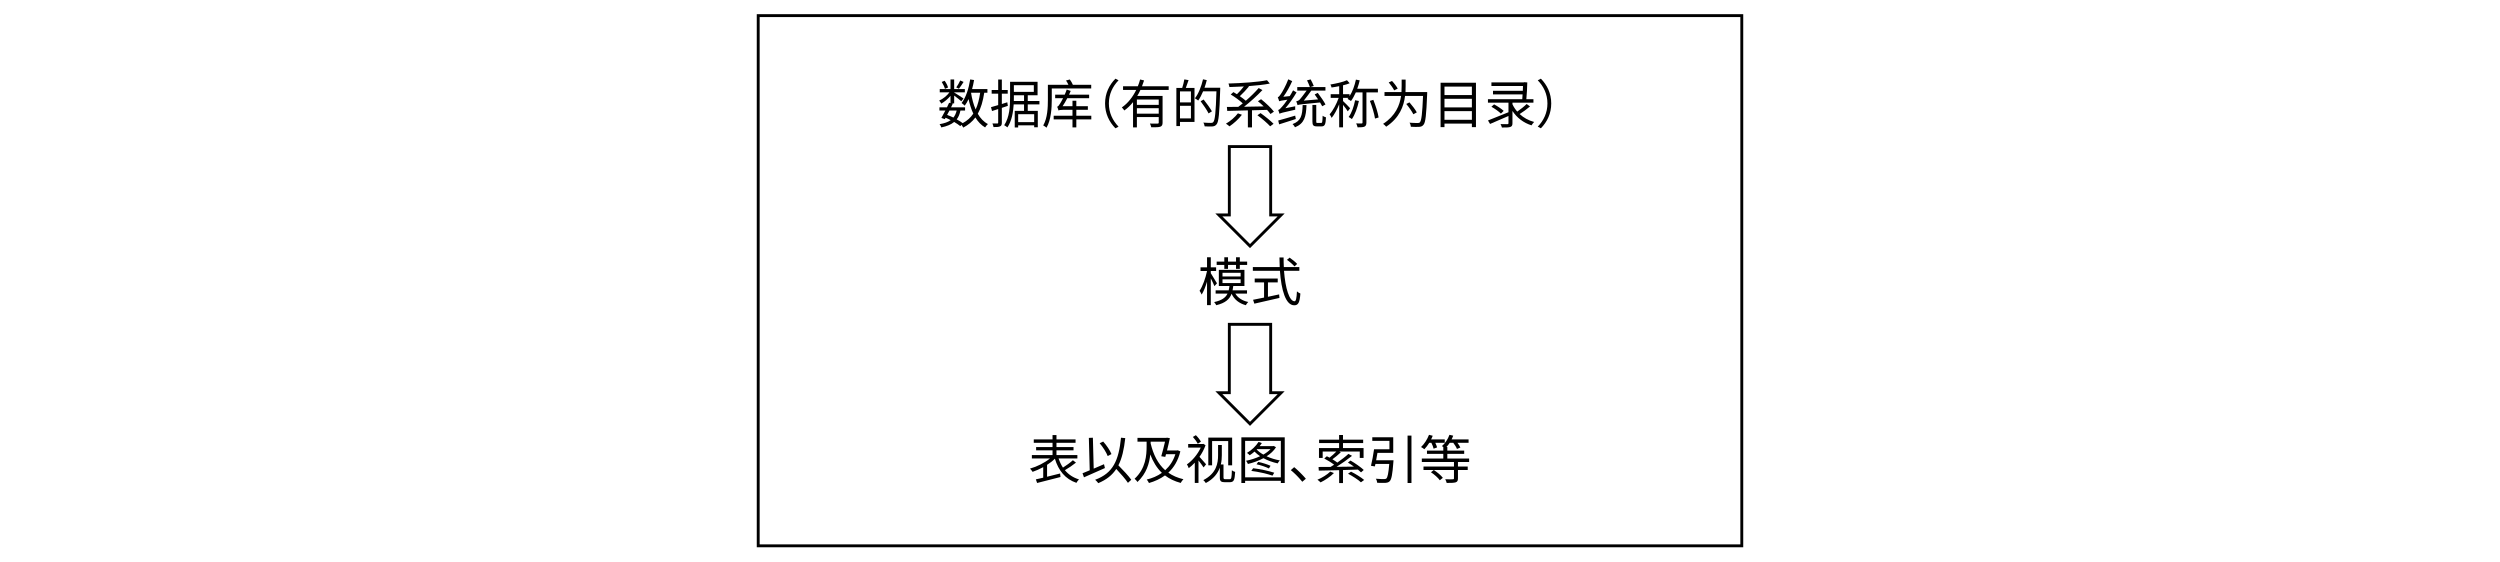
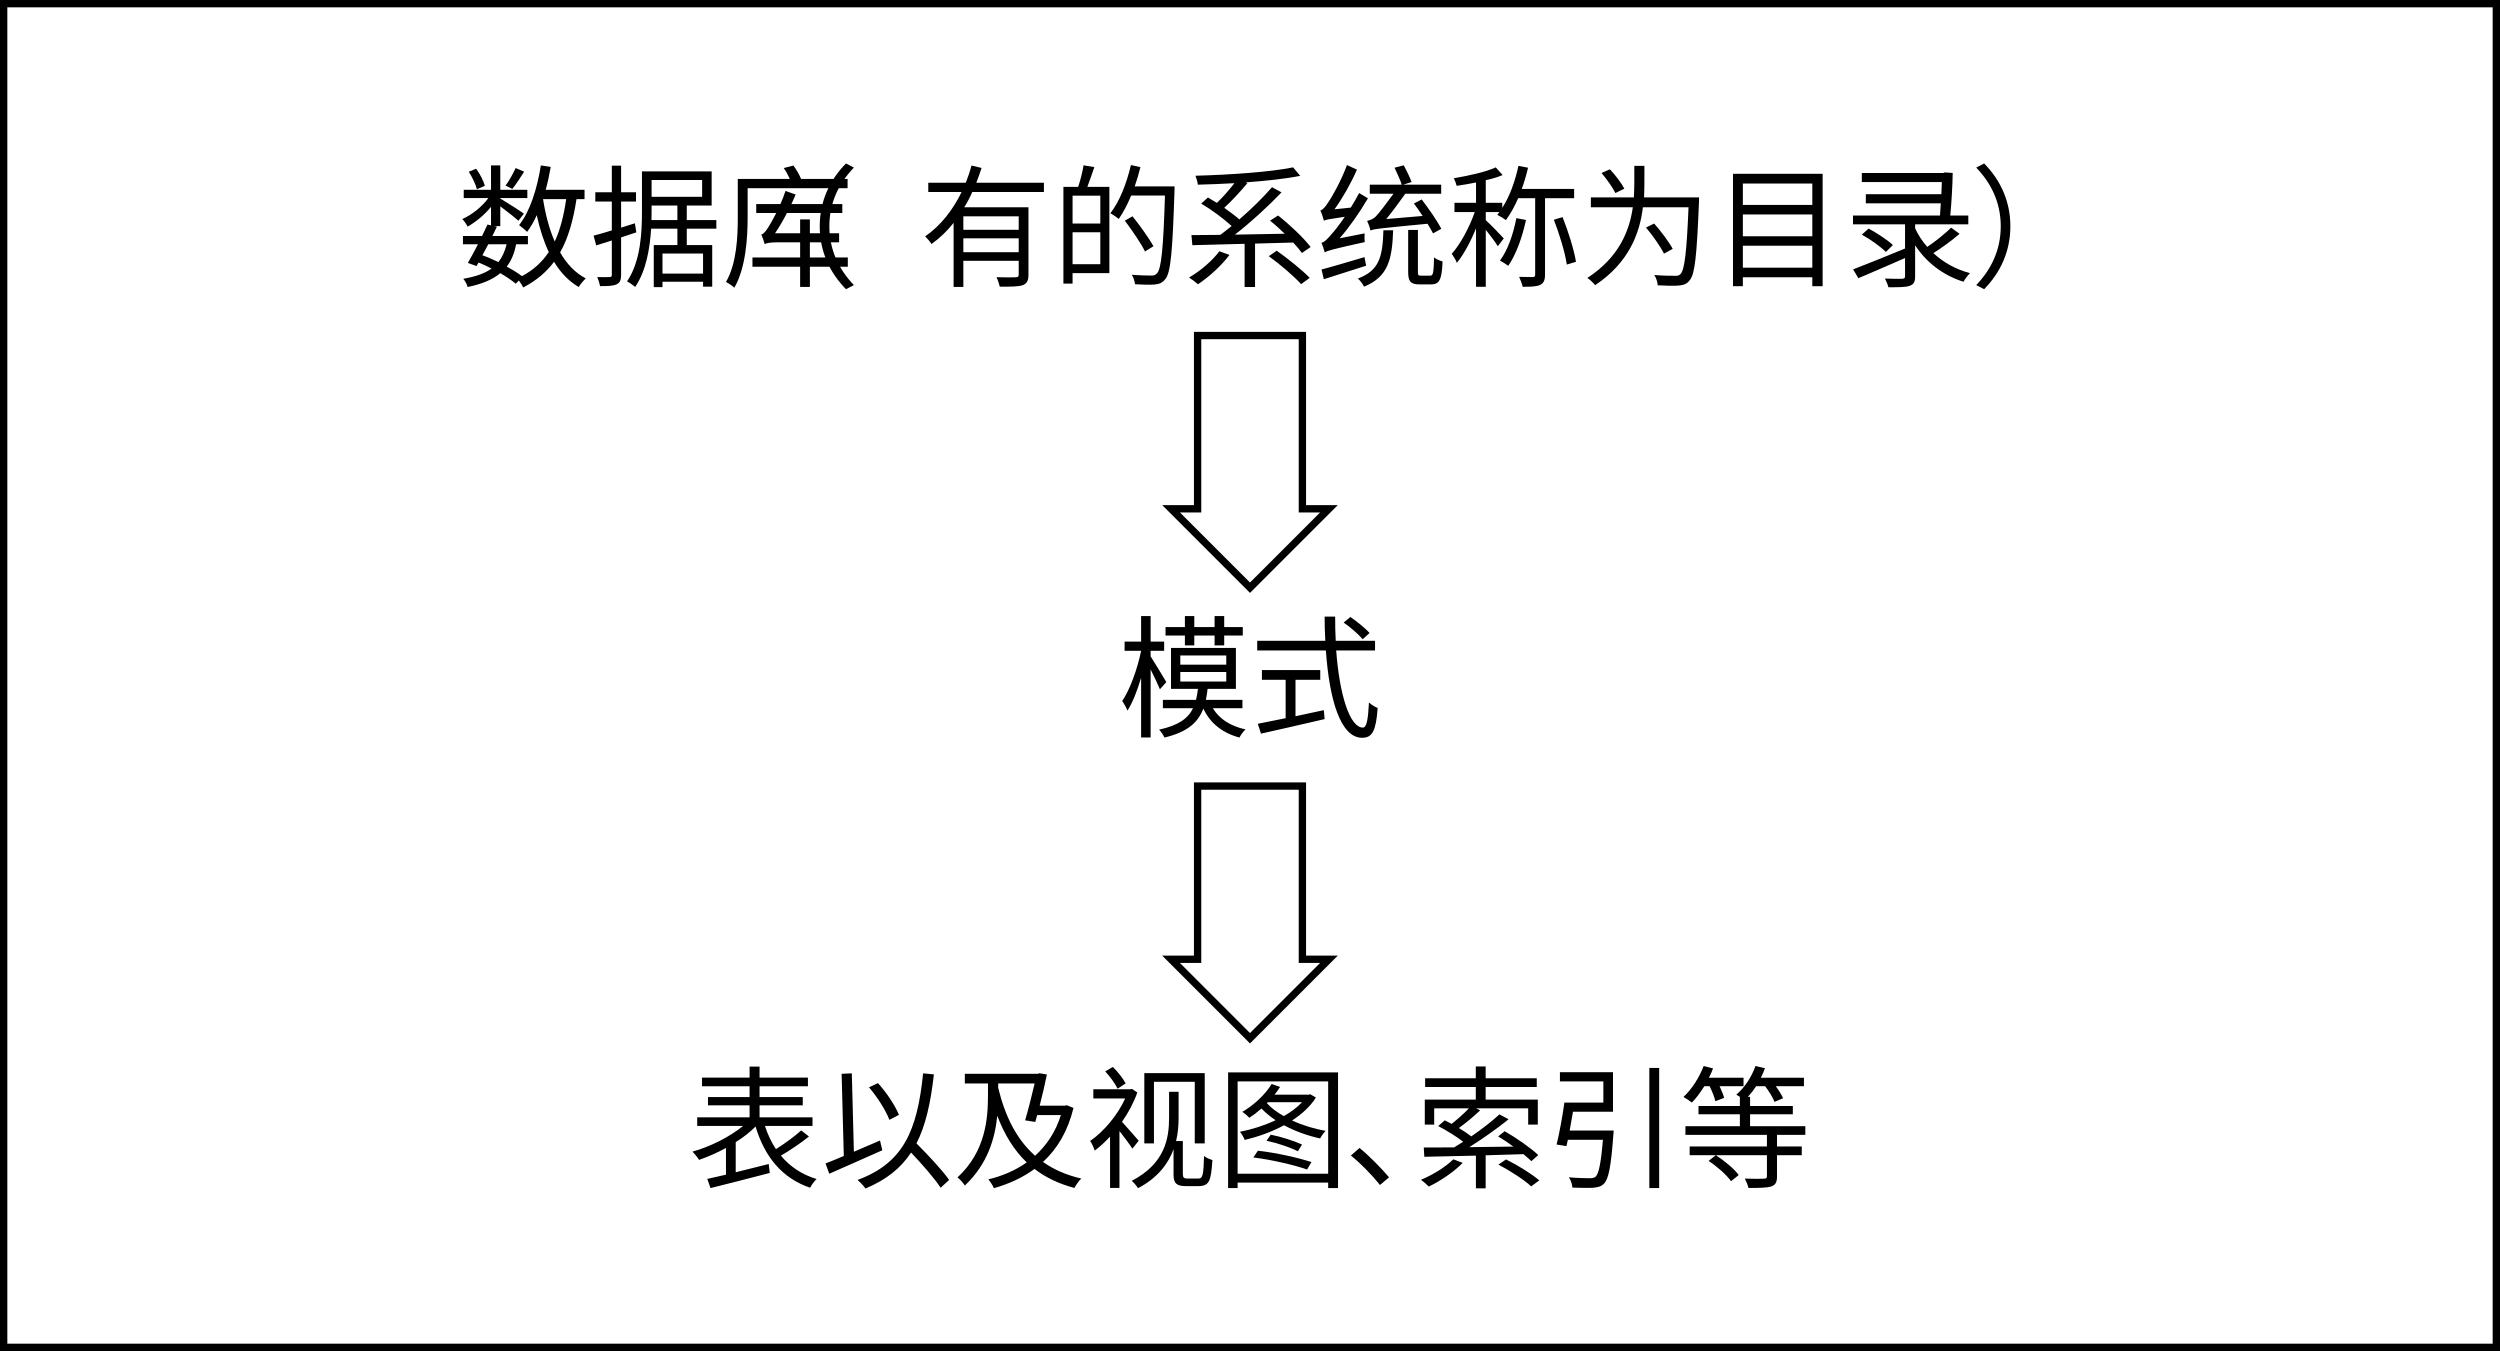
- <svg xmlns="http://www.w3.org/2000/svg" id="_layer_1" viewBox="0 0 863.7 193.905">
-   <text transform="translate(323.8505 42.5875)" style="font-family: NotoSerifSC-ExtraLight, 'Noto Serif SC'; font-size: 18px; font-weight: 200;">
-     <tspan x="0" y="0">数据</tspan>
-     <tspan x="36" y="0" style="letter-spacing: -.477em;">库</tspan>
-     <tspan x="45.414" y="0" style="letter-spacing: -.023em;">（</tspan>
-     <tspan x="63" y="0">有的系统称为目</tspan>
-     <tspan x="189" y="0" style="letter-spacing: -.023em;">录</tspan>
-     <tspan x="206.586" y="0" style="letter-spacing: -.477em;">）</tspan>
-   </text>
-   <text transform="translate(413.8498 104.0048)" style="font-family: NotoSerifSC-ExtraLight, 'Noto Serif SC'; font-size: 18px; font-weight: 200;">
-     <tspan x="0" y="0">模式</tspan>
-   </text>
-   <text transform="translate(355.3502 165.4228)" style="font-family: NotoSerifSC-ExtraLight, 'Noto Serif SC'; font-size: 18px; font-weight: 200;">
-     <tspan x="0" y="0">表以及视</tspan>
-     <tspan x="72" y="0" style="letter-spacing: -.019em;">图</tspan>
-     <tspan x="89.658" y="0" style="letter-spacing: -.481em;">、</tspan>
-     <tspan x="99" y="0">索引等</tspan>
-   </text>
-   <polygon points="431.85 85.016 421.088 74.255 424.707 74.255 424.707 50.636 431.85 50.636 438.993 50.636 438.993 74.255 442.612 74.255 431.85 85.016" style="fill: none; stroke: #000; stroke-miterlimit: 10;" />
-   <polygon points="431.85 146.434 421.088 135.672 424.707 135.672 424.707 112.053 431.85 112.053 438.993 112.053 438.993 135.672 442.612 135.672 431.85 146.434" style="fill: none; stroke: #000; stroke-miterlimit: 10;" />
-   <rect x="261.945" y="5.397" width="339.81" height="183.175" style="fill: none; stroke: #000; stroke-miterlimit: 10;" />
+ <svg xmlns="http://www.w3.org/2000/svg" id="_layer_1" viewBox="0 0 340.81 184.175">
+   <g style="isolation: isolate;">
+     <text transform="translate(62.4053 37.6907)" style="font-family: NotoSerifSC-ExtraLight, 'Noto Serif SC'; font-size: 18px; font-weight: 200; isolation: isolate;">
+       <tspan x="0" y="0">数据</tspan>
+     </text>
+     <text transform="translate(98.4053 37.6907)" style="font-family: NotoSerifSC-ExtraLight, 'Noto Serif SC'; font-size: 18px; font-weight: 200; isolation: isolate; letter-spacing: -.477em;">
+       <tspan x="0" y="0">库</tspan>
+     </text>
+     <text transform="translate(99.2335 37.6907)" style="font-family: NotoSerifSC-ExtraLight, 'Noto Serif SC'; font-size: 18px; font-weight: 200; isolation: isolate; letter-spacing: -.046em;">
+       <tspan x="0" y="0">（</tspan>
+     </text>
+     <text transform="translate(125.4053 37.6907)" style="font-family: NotoSerifSC-ExtraLight, 'Noto Serif SC'; font-size: 18px; font-weight: 200; isolation: isolate;">
+       <tspan x="0" y="0">有的系统称为目</tspan>
+     </text>
+     <text transform="translate(251.4053 37.6907)" style="font-family: NotoSerifSC-ExtraLight, 'Noto Serif SC'; font-size: 18px; font-weight: 200; isolation: isolate; letter-spacing: -.023em;">
+       <tspan x="0" y="0">录</tspan>
+     </text>
+     <text transform="translate(268.5776 37.6907)" style="font-family: NotoSerifSC-ExtraLight, 'Noto Serif SC'; font-size: 18px; font-weight: 200; isolation: isolate; letter-spacing: -.954em;">
+       <tspan x="0" y="0">）</tspan>
+     </text>
+   </g>
+   <g style="isolation: isolate;">
+     <text transform="translate(152.4046 99.108)" style="font-family: NotoSerifSC-ExtraLight, 'Noto Serif SC'; font-size: 18px; font-weight: 200; isolation: isolate;">
+       <tspan x="0" y="0">模式</tspan>
+     </text>
+   </g>
+   <g style="isolation: isolate;">
+     <text transform="translate(93.905 160.526)" style="font-family: NotoSerifSC-ExtraLight, 'Noto Serif SC'; font-size: 18px; font-weight: 200; isolation: isolate;">
+       <tspan x="0" y="0">表以及视</tspan>
+     </text>
+     <text transform="translate(165.905 160.526)" style="font-family: NotoSerifSC-ExtraLight, 'Noto Serif SC'; font-size: 18px; font-weight: 200; isolation: isolate; letter-spacing: -.018em;">
+       <tspan x="0" y="0">图</tspan>
+     </text>
+     <text transform="translate(183.2214 160.526)" style="font-family: NotoSerifSC-ExtraLight, 'Noto Serif SC'; font-size: 18px; font-weight: 200; isolation: isolate; letter-spacing: -.962em;">
+       <tspan x="0" y="0">、</tspan>
+     </text>
+     <text transform="translate(192.905 160.526)" style="font-family: NotoSerifSC-ExtraLight, 'Noto Serif SC'; font-size: 18px; font-weight: 200; isolation: isolate;">
+       <tspan x="0" y="0">索引等</tspan>
+     </text>
+   </g>
+   <polygon points="170.405 80.12 159.643 69.358 163.262 69.358 163.262 45.739 170.405 45.739 177.548 45.739 177.548 69.358 181.167 69.358 170.405 80.12" style="fill: none; stroke: #000; stroke-miterlimit: 10;" />
+   <polygon points="170.405 141.537 159.643 130.775 163.262 130.775 163.262 107.156 170.405 107.156 177.548 107.156 177.548 130.775 181.167 130.775 170.405 141.537" style="fill: none; stroke: #000; stroke-miterlimit: 10;" />
+   <rect x=".5" y=".5" width="339.81" height="183.175" style="fill: none; stroke: #000; stroke-miterlimit: 10;" />
</svg>
